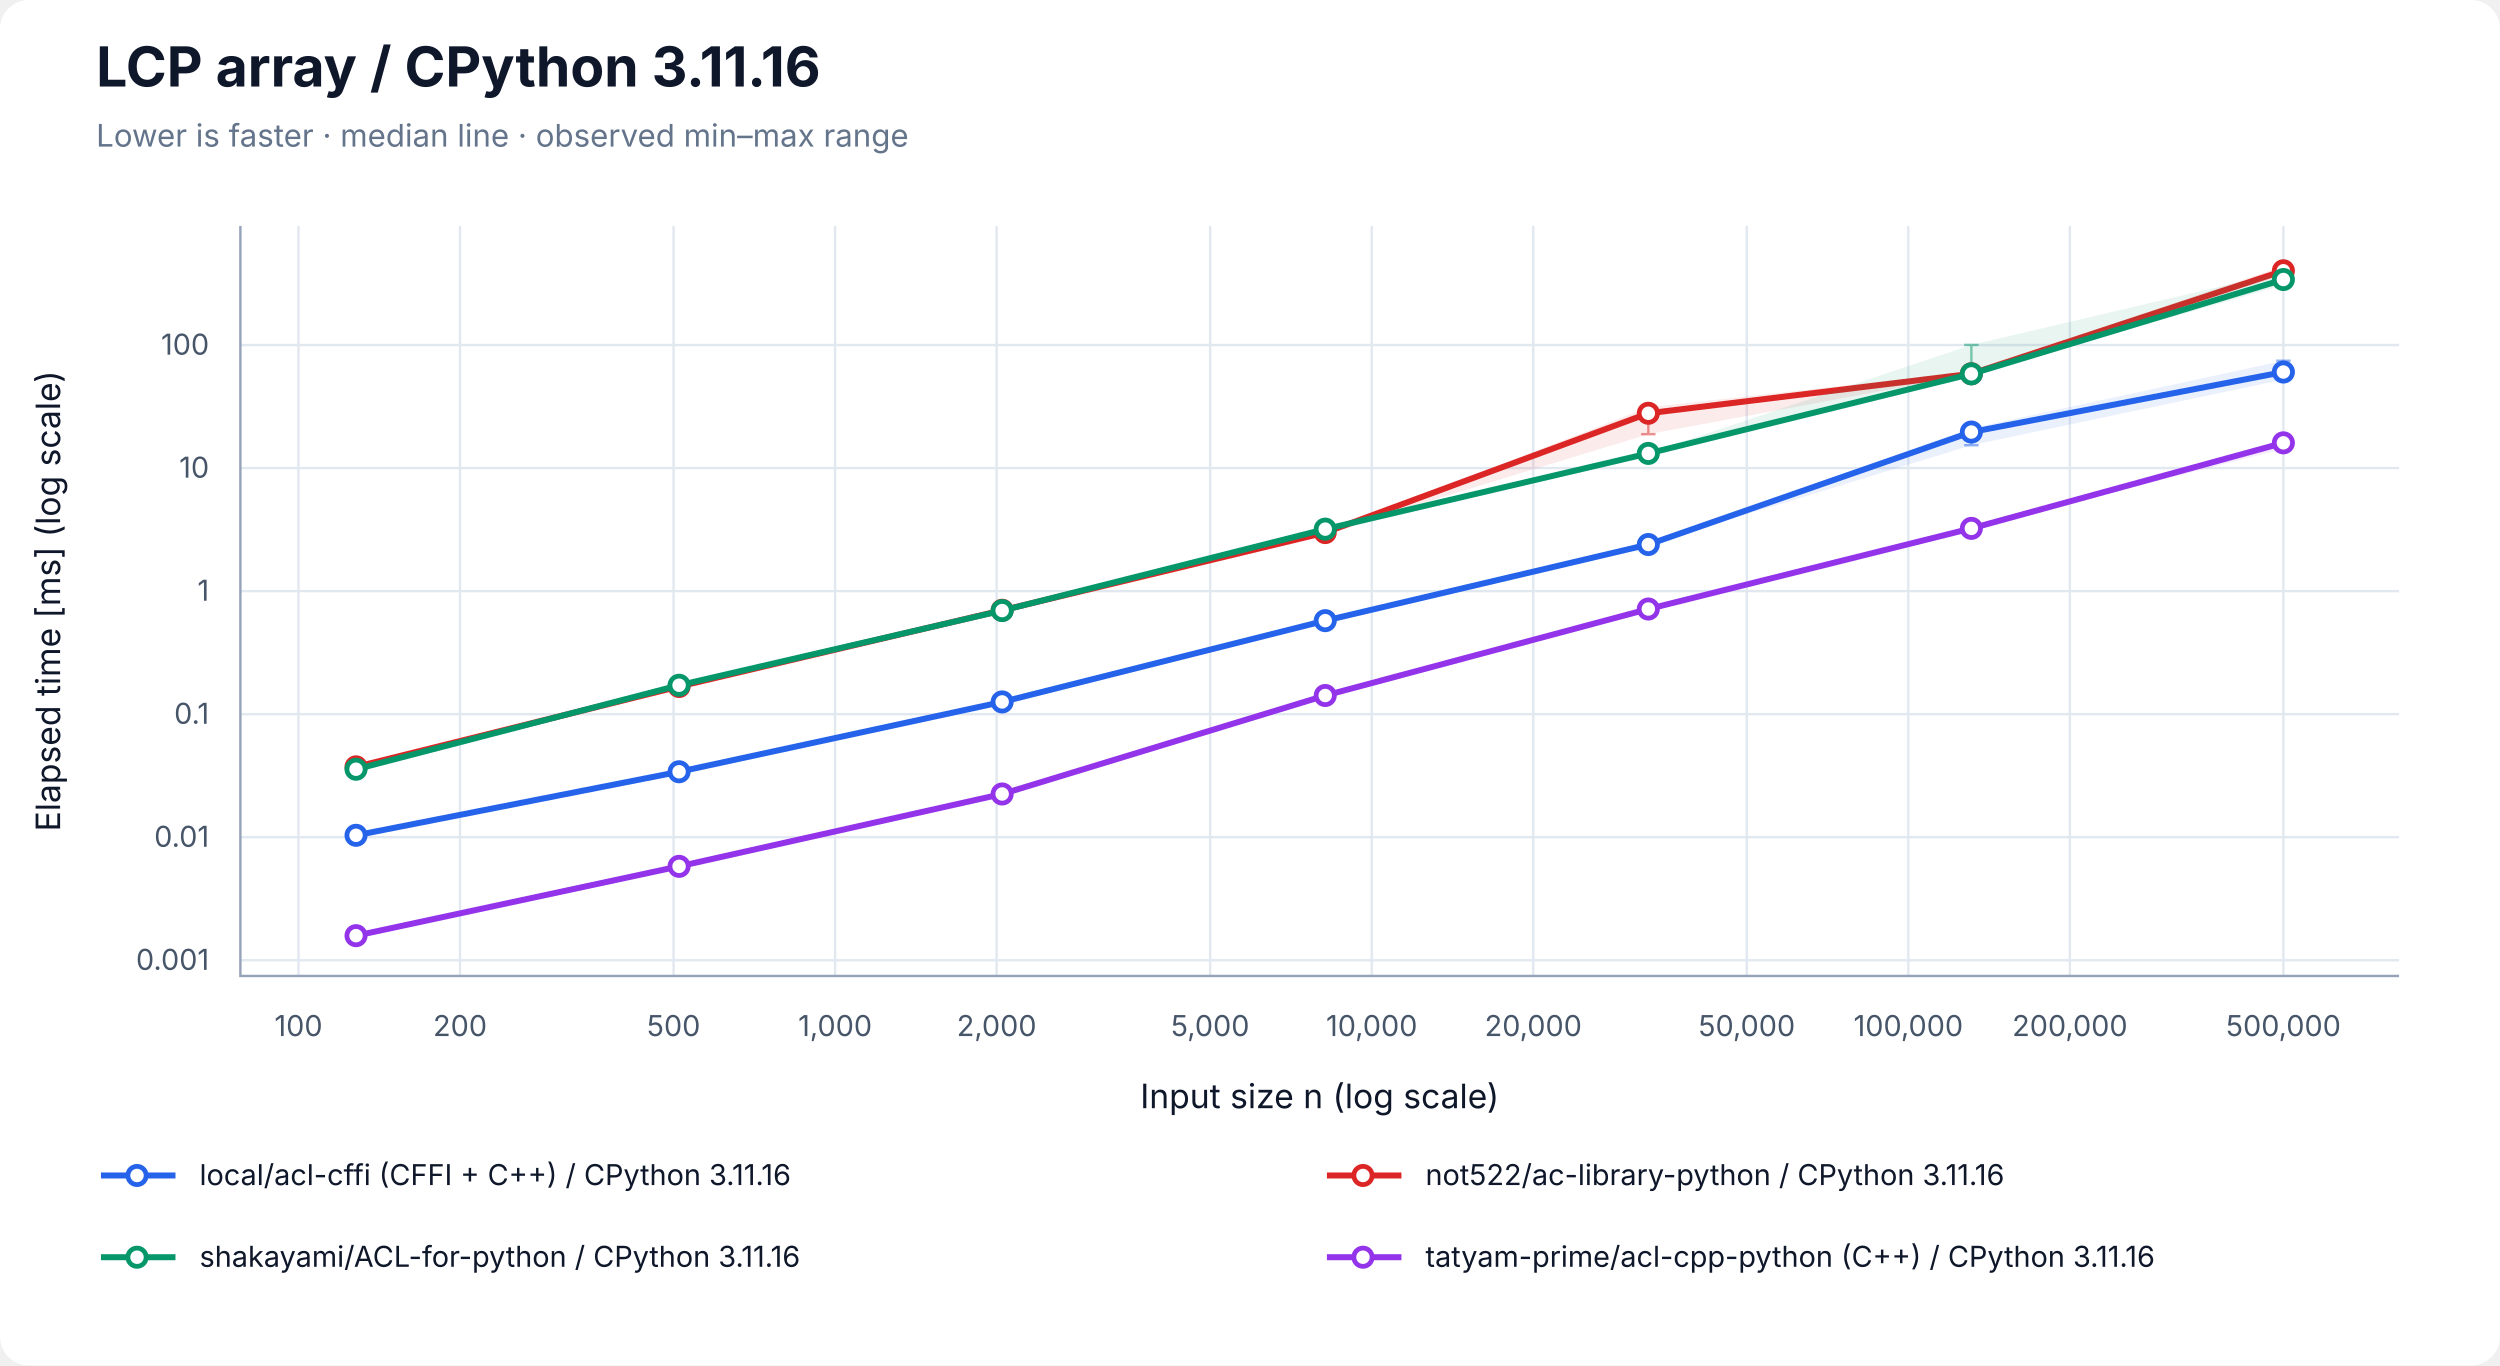
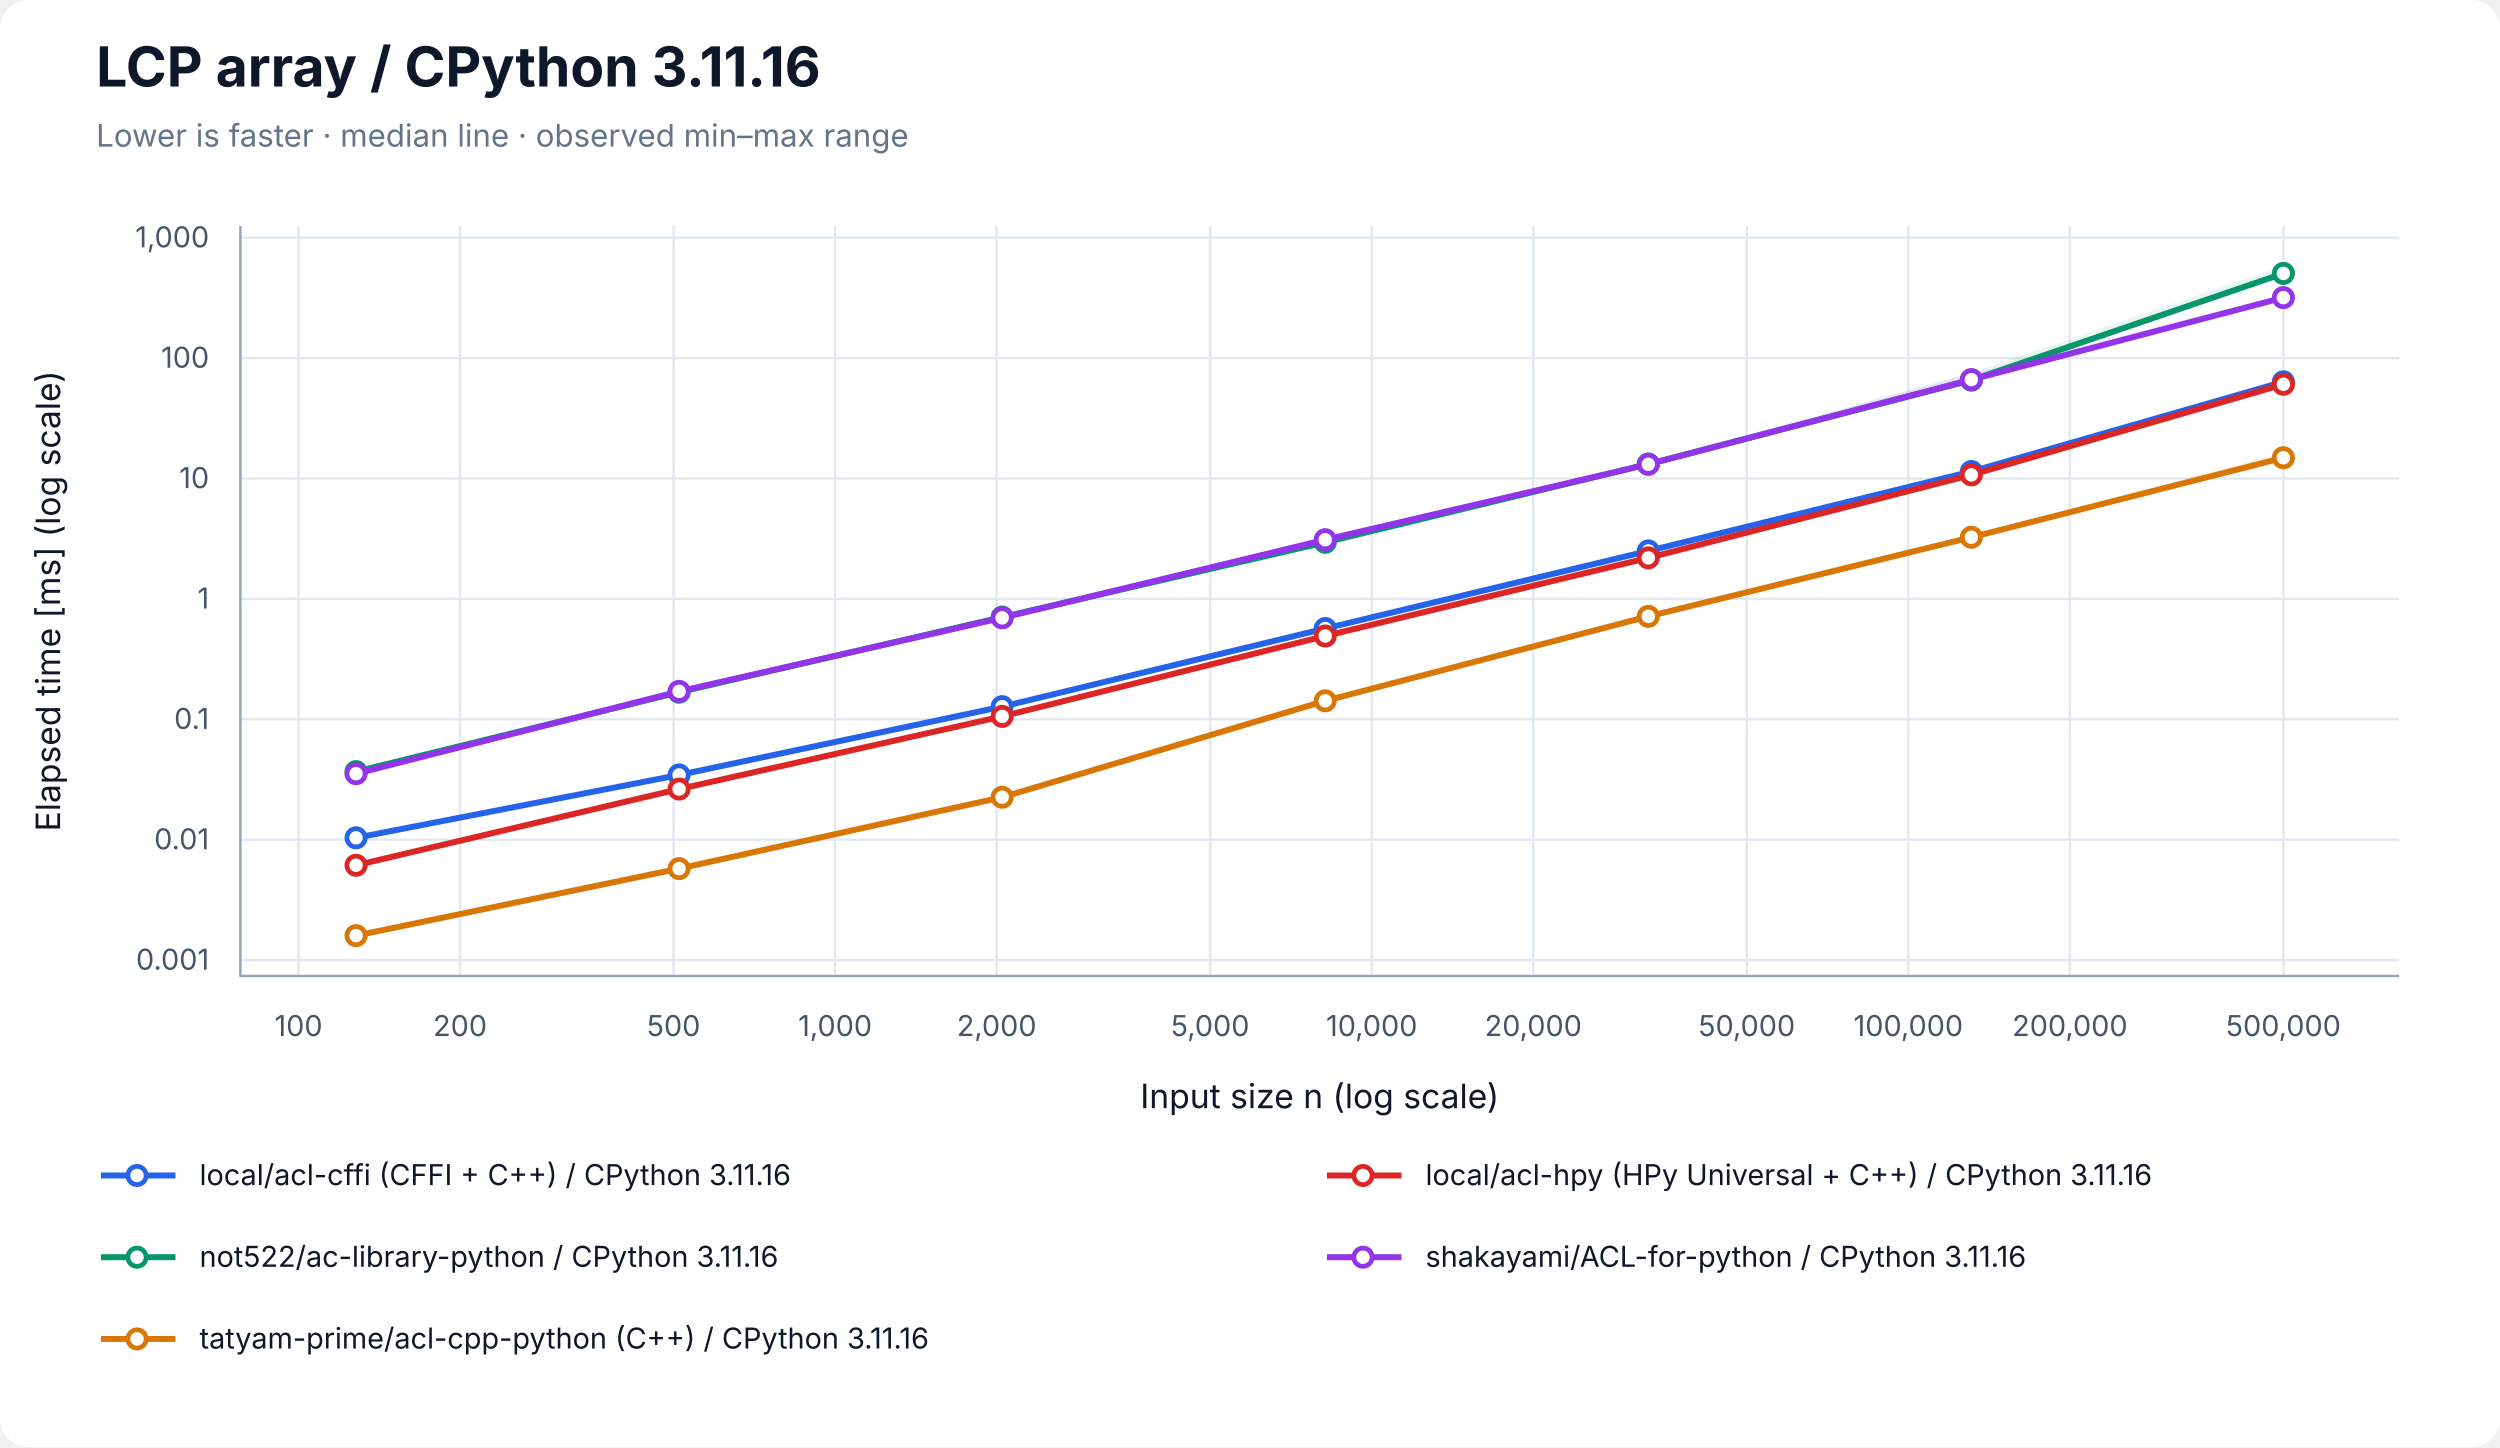
- <svg xmlns="http://www.w3.org/2000/svg" width="1040" height="568" viewBox="0 0 1040 568" role="img" aria-labelledby="title desc">
+ <svg xmlns="http://www.w3.org/2000/svg" width="1040" height="602" viewBox="0 0 1040 602" role="img" aria-labelledby="title desc">
  <rect width="100%" height="100%" rx="12" fill="white" />
  <g font-family="-apple-system, BlinkMacSystemFont, Segoe UI, sans-serif" fill="#0f172a">
    <text x="40" y="36" font-size="23" font-weight="700">LCP array / CPython 3.11.16</text>
    <text x="40" y="61" font-size="13" fill="#64748b">Lower is faster · median line · observed min–max range</text>
    <line x1="124.17" y1="94" x2="124.17" y2="406" stroke="#e2e8f0" />
    <text x="124.17" y="431" font-size="12" text-anchor="middle" fill="#475569">100</text>
    <line x1="191.37" y1="94" x2="191.37" y2="406" stroke="#e2e8f0" />
    <text x="191.37" y="431" font-size="12" text-anchor="middle" fill="#475569">200</text>
    <line x1="280.21" y1="94" x2="280.21" y2="406" stroke="#e2e8f0" />
    <text x="280.21" y="431" font-size="12" text-anchor="middle" fill="#475569">500</text>
    <line x1="347.40" y1="94" x2="347.40" y2="406" stroke="#e2e8f0" />
    <text x="347.40" y="431" font-size="12" text-anchor="middle" fill="#475569">1,000</text>
    <line x1="414.60" y1="94" x2="414.60" y2="406" stroke="#e2e8f0" />
    <text x="414.60" y="431" font-size="12" text-anchor="middle" fill="#475569">2,000</text>
    <line x1="503.43" y1="94" x2="503.43" y2="406" stroke="#e2e8f0" />
    <text x="503.43" y="431" font-size="12" text-anchor="middle" fill="#475569">5,000</text>
    <line x1="570.63" y1="94" x2="570.63" y2="406" stroke="#e2e8f0" />
    <text x="570.63" y="431" font-size="12" text-anchor="middle" fill="#475569">10,000</text>
    <line x1="637.83" y1="94" x2="637.83" y2="406" stroke="#e2e8f0" />
    <text x="637.83" y="431" font-size="12" text-anchor="middle" fill="#475569">20,000</text>
    <line x1="726.66" y1="94" x2="726.66" y2="406" stroke="#e2e8f0" />
    <text x="726.66" y="431" font-size="12" text-anchor="middle" fill="#475569">50,000</text>
    <line x1="793.86" y1="94" x2="793.86" y2="406" stroke="#e2e8f0" />
    <text x="793.86" y="431" font-size="12" text-anchor="middle" fill="#475569">100,000</text>
    <line x1="861.06" y1="94" x2="861.06" y2="406" stroke="#e2e8f0" />
    <text x="861.06" y="431" font-size="12" text-anchor="middle" fill="#475569">200,000</text>
    <line x1="949.89" y1="94" x2="949.89" y2="406" stroke="#e2e8f0" />
    <text x="949.89" y="431" font-size="12" text-anchor="middle" fill="#475569">500,000</text>
-     <line x1="100" y1="399.46" x2="998" y2="399.46" stroke="#e2e8f0" />
-     <text x="87" y="403.46" font-size="12" text-anchor="end" fill="#475569">0.001</text>
-     <line x1="100" y1="348.27" x2="998" y2="348.27" stroke="#e2e8f0" />
-     <text x="87" y="352.27" font-size="12" text-anchor="end" fill="#475569">0.01</text>
-     <line x1="100" y1="297.09" x2="998" y2="297.09" stroke="#e2e8f0" />
-     <text x="87" y="301.09" font-size="12" text-anchor="end" fill="#475569">0.1</text>
-     <line x1="100" y1="245.90" x2="998" y2="245.90" stroke="#e2e8f0" />
-     <text x="87" y="249.90" font-size="12" text-anchor="end" fill="#475569">1</text>
-     <line x1="100" y1="194.72" x2="998" y2="194.72" stroke="#e2e8f0" />
-     <text x="87" y="198.72" font-size="12" text-anchor="end" fill="#475569">10</text>
-     <line x1="100" y1="143.54" x2="998" y2="143.54" stroke="#e2e8f0" />
-     <text x="87" y="147.54" font-size="12" text-anchor="end" fill="#475569">100</text>
+     <line x1="100" y1="399.40" x2="998" y2="399.40" stroke="#e2e8f0" />
+     <text x="87" y="403.40" font-size="12" text-anchor="end" fill="#475569">0.001</text>
+     <line x1="100" y1="349.32" x2="998" y2="349.32" stroke="#e2e8f0" />
+     <text x="87" y="353.32" font-size="12" text-anchor="end" fill="#475569">0.01</text>
+     <line x1="100" y1="299.23" x2="998" y2="299.23" stroke="#e2e8f0" />
+     <text x="87" y="303.23" font-size="12" text-anchor="end" fill="#475569">0.1</text>
+     <line x1="100" y1="249.15" x2="998" y2="249.15" stroke="#e2e8f0" />
+     <text x="87" y="253.15" font-size="12" text-anchor="end" fill="#475569">1</text>
+     <line x1="100" y1="199.06" x2="998" y2="199.06" stroke="#e2e8f0" />
+     <text x="87" y="203.06" font-size="12" text-anchor="end" fill="#475569">10</text>
+     <line x1="100" y1="148.97" x2="998" y2="148.97" stroke="#e2e8f0" />
+     <text x="87" y="152.97" font-size="12" text-anchor="end" fill="#475569">100</text>
+     <line x1="100" y1="98.89" x2="998" y2="98.89" stroke="#e2e8f0" />
+     <text x="87" y="102.89" font-size="12" text-anchor="end" fill="#475569">1,000</text>
    <path d="M100 94 V406 H998" fill="none" stroke="#94a3b8" />
    <text x="549" y="461" font-size="14" text-anchor="middle">Input size n (log scale)</text>
    <text transform="translate(25 250) rotate(-90)" font-size="14" text-anchor="middle">Elapsed time [ms] (log scale)</text>
-     <polygon points="148.11,347.21 282.50,321.02 416.90,291.50 551.30,257.89 685.70,225.80 820.09,178.17 949.89,150.07 949.89,157.89 820.09,185.21 685.70,226.54 551.30,258.23 416.90,292.09 282.50,321.05 148.11,347.50" fill="#2563eb" fill-opacity="0.09" />
-     <path d="M148.11,347.21 V347.50 M145.11,347.21 H151.11 M145.11,347.50 H151.11" stroke="#2563eb" stroke-opacity="0.5" fill="none" />
-     <path d="M282.50,321.02 V321.05 M279.50,321.02 H285.50 M279.50,321.05 H285.50" stroke="#2563eb" stroke-opacity="0.5" fill="none" />
-     <path d="M416.90,291.50 V292.09 M413.90,291.50 H419.90 M413.90,292.09 H419.90" stroke="#2563eb" stroke-opacity="0.5" fill="none" />
-     <path d="M551.30,257.89 V258.23 M548.30,257.89 H554.30 M548.30,258.23 H554.30" stroke="#2563eb" stroke-opacity="0.5" fill="none" />
-     <path d="M685.70,225.80 V226.54 M682.70,225.80 H688.70 M682.70,226.54 H688.70" stroke="#2563eb" stroke-opacity="0.5" fill="none" />
-     <path d="M820.09,178.17 V185.21 M817.09,178.17 H823.09 M817.09,185.21 H823.09" stroke="#2563eb" stroke-opacity="0.5" fill="none" />
-     <path d="M949.89,150.07 V157.89 M946.89,150.07 H952.89 M946.89,157.89 H952.89" stroke="#2563eb" stroke-opacity="0.5" fill="none" />
-     <polyline points="148.11,347.49 282.50,321.05 416.90,292.00 551.30,258.19 685.70,226.52 820.09,179.73 949.89,154.76" fill="none" stroke="#2563eb" stroke-width="2.5" />
-     <circle cx="148.11" cy="347.49" r="3.8" fill="white" stroke="#2563eb" stroke-width="2" />
-     <circle cx="282.50" cy="321.05" r="3.8" fill="white" stroke="#2563eb" stroke-width="2" />
-     <circle cx="416.90" cy="292.00" r="3.8" fill="white" stroke="#2563eb" stroke-width="2" />
-     <circle cx="551.30" cy="258.19" r="3.8" fill="white" stroke="#2563eb" stroke-width="2" />
-     <circle cx="685.70" cy="226.52" r="3.8" fill="white" stroke="#2563eb" stroke-width="2" />
-     <circle cx="820.09" cy="179.73" r="3.8" fill="white" stroke="#2563eb" stroke-width="2" />
-     <circle cx="949.89" cy="154.76" r="3.8" fill="white" stroke="#2563eb" stroke-width="2" />
-     <polygon points="148.11,318.99 282.50,285.36 416.90,253.74 551.30,221.48 685.70,169.43 820.09,154.51 949.89,110.71 949.89,114.43 820.09,155.70 685.70,180.62 551.30,221.65 416.90,254.13 282.50,285.61 148.11,319.04" fill="#dc2626" fill-opacity="0.09" />
-     <path d="M148.11,318.99 V319.04 M145.11,318.99 H151.11 M145.11,319.04 H151.11" stroke="#dc2626" stroke-opacity="0.5" fill="none" />
-     <path d="M282.50,285.36 V285.61 M279.50,285.36 H285.50 M279.50,285.61 H285.50" stroke="#dc2626" stroke-opacity="0.5" fill="none" />
-     <path d="M416.90,253.74 V254.13 M413.90,253.74 H419.90 M413.90,254.13 H419.90" stroke="#dc2626" stroke-opacity="0.5" fill="none" />
-     <path d="M551.30,221.48 V221.65 M548.30,221.48 H554.30 M548.30,221.65 H554.30" stroke="#dc2626" stroke-opacity="0.5" fill="none" />
-     <path d="M685.70,169.43 V180.62 M682.70,169.43 H688.70 M682.70,180.62 H688.70" stroke="#dc2626" stroke-opacity="0.5" fill="none" />
-     <path d="M820.09,154.51 V155.70 M817.09,154.51 H823.09 M817.09,155.70 H823.09" stroke="#dc2626" stroke-opacity="0.5" fill="none" />
-     <path d="M949.89,110.71 V114.43 M946.89,110.71 H952.89 M946.89,114.43 H952.89" stroke="#dc2626" stroke-opacity="0.5" fill="none" />
-     <polyline points="148.11,319.01 282.50,285.59 416.90,253.87 551.30,221.55 685.70,171.92 820.09,155.47 949.89,112.64" fill="none" stroke="#dc2626" stroke-width="2.5" />
-     <circle cx="148.11" cy="319.01" r="3.8" fill="white" stroke="#dc2626" stroke-width="2" />
-     <circle cx="282.50" cy="285.59" r="3.8" fill="white" stroke="#dc2626" stroke-width="2" />
-     <circle cx="416.90" cy="253.87" r="3.8" fill="white" stroke="#dc2626" stroke-width="2" />
-     <circle cx="551.30" cy="221.55" r="3.8" fill="white" stroke="#dc2626" stroke-width="2" />
-     <circle cx="685.70" cy="171.92" r="3.8" fill="white" stroke="#dc2626" stroke-width="2" />
-     <circle cx="820.09" cy="155.47" r="3.8" fill="white" stroke="#dc2626" stroke-width="2" />
-     <circle cx="949.89" cy="112.64" r="3.8" fill="white" stroke="#dc2626" stroke-width="2" />
-     <polygon points="148.11,319.90 282.50,284.41 416.90,253.96 551.30,220.00 685.70,188.53 820.09,143.48 949.89,113.04 949.89,118.58 820.09,155.96 685.70,188.98 551.30,220.31 416.90,254.37 282.50,285.37 148.11,320.09" fill="#059669" fill-opacity="0.09" />
-     <path d="M148.11,319.90 V320.09 M145.11,319.90 H151.11 M145.11,320.09 H151.11" stroke="#059669" stroke-opacity="0.5" fill="none" />
-     <path d="M282.50,284.41 V285.37 M279.50,284.41 H285.50 M279.50,285.37 H285.50" stroke="#059669" stroke-opacity="0.5" fill="none" />
-     <path d="M416.90,253.96 V254.37 M413.90,253.96 H419.90 M413.90,254.37 H419.90" stroke="#059669" stroke-opacity="0.5" fill="none" />
-     <path d="M551.30,220.00 V220.31 M548.30,220.00 H554.30 M548.30,220.31 H554.30" stroke="#059669" stroke-opacity="0.5" fill="none" />
-     <path d="M685.70,188.53 V188.98 M682.70,188.53 H688.70 M682.70,188.98 H688.70" stroke="#059669" stroke-opacity="0.5" fill="none" />
-     <path d="M820.09,143.48 V155.96 M817.09,143.48 H823.09 M817.09,155.96 H823.09" stroke="#059669" stroke-opacity="0.5" fill="none" />
-     <path d="M949.89,113.04 V118.58 M946.89,113.04 H952.89 M946.89,118.58 H952.89" stroke="#059669" stroke-opacity="0.5" fill="none" />
-     <polyline points="148.11,320.00 282.50,285.06 416.90,254.00 551.30,220.12 685.70,188.62 820.09,155.54 949.89,116.28" fill="none" stroke="#059669" stroke-width="2.5" />
-     <circle cx="148.11" cy="320.00" r="3.8" fill="white" stroke="#059669" stroke-width="2" />
-     <circle cx="282.50" cy="285.06" r="3.8" fill="white" stroke="#059669" stroke-width="2" />
-     <circle cx="416.90" cy="254.00" r="3.8" fill="white" stroke="#059669" stroke-width="2" />
-     <circle cx="551.30" cy="220.12" r="3.8" fill="white" stroke="#059669" stroke-width="2" />
-     <circle cx="685.70" cy="188.62" r="3.8" fill="white" stroke="#059669" stroke-width="2" />
-     <circle cx="820.09" cy="155.54" r="3.8" fill="white" stroke="#059669" stroke-width="2" />
-     <circle cx="949.89" cy="116.28" r="3.8" fill="white" stroke="#059669" stroke-width="2" />
-     <polygon points="148.11,388.82 282.50,360.04 416.90,329.71 551.30,289.23 685.70,253.21 820.09,219.62 949.89,182.88 949.89,186.73 820.09,219.81 685.70,253.48 551.30,289.34 416.90,330.90 282.50,360.67 148.11,389.29" fill="#9333ea" fill-opacity="0.09" />
-     <path d="M148.11,388.82 V389.29 M145.11,388.82 H151.11 M145.11,389.29 H151.11" stroke="#9333ea" stroke-opacity="0.5" fill="none" />
-     <path d="M282.50,360.04 V360.67 M279.50,360.04 H285.50 M279.50,360.67 H285.50" stroke="#9333ea" stroke-opacity="0.5" fill="none" />
-     <path d="M416.90,329.71 V330.90 M413.90,329.71 H419.90 M413.90,330.90 H419.90" stroke="#9333ea" stroke-opacity="0.5" fill="none" />
-     <path d="M551.30,289.23 V289.34 M548.30,289.23 H554.30 M548.30,289.34 H554.30" stroke="#9333ea" stroke-opacity="0.5" fill="none" />
-     <path d="M685.70,253.21 V253.48 M682.70,253.21 H688.70 M682.70,253.48 H688.70" stroke="#9333ea" stroke-opacity="0.5" fill="none" />
-     <path d="M820.09,219.62 V219.81 M817.09,219.62 H823.09 M817.09,219.81 H823.09" stroke="#9333ea" stroke-opacity="0.5" fill="none" />
-     <path d="M949.89,182.88 V186.73 M946.89,182.88 H952.89 M946.89,186.73 H952.89" stroke="#9333ea" stroke-opacity="0.5" fill="none" />
-     <polyline points="148.11,389.24 282.50,360.40 416.90,330.30 551.30,289.33 685.70,253.35 820.09,219.81 949.89,184.22" fill="none" stroke="#9333ea" stroke-width="2.5" />
-     <circle cx="148.11" cy="389.24" r="3.8" fill="white" stroke="#9333ea" stroke-width="2" />
-     <circle cx="282.50" cy="360.40" r="3.8" fill="white" stroke="#9333ea" stroke-width="2" />
-     <circle cx="416.90" cy="330.30" r="3.8" fill="white" stroke="#9333ea" stroke-width="2" />
-     <circle cx="551.30" cy="289.33" r="3.8" fill="white" stroke="#9333ea" stroke-width="2" />
-     <circle cx="685.70" cy="253.35" r="3.8" fill="white" stroke="#9333ea" stroke-width="2" />
-     <circle cx="820.09" cy="219.81" r="3.8" fill="white" stroke="#9333ea" stroke-width="2" />
-     <circle cx="949.89" cy="184.22" r="3.8" fill="white" stroke="#9333ea" stroke-width="2" />
+     <polygon points="148.11,348.47 282.50,322.36 416.90,293.76 551.30,261.28 685.70,229.03 820.09,195.63 949.89,158.29 949.89,161.55 820.09,197.74 685.70,229.44 551.30,261.51 416.90,294.01 282.50,322.41 148.11,348.63" fill="#2563eb" fill-opacity="0.09" />
+     <path d="M148.11,348.47 V348.63 M145.11,348.47 H151.11 M145.11,348.63 H151.11" stroke="#2563eb" stroke-opacity="0.5" fill="none" />
+     <path d="M282.50,322.36 V322.41 M279.50,322.36 H285.50 M279.50,322.41 H285.50" stroke="#2563eb" stroke-opacity="0.5" fill="none" />
+     <path d="M416.90,293.76 V294.01 M413.90,293.76 H419.90 M413.90,294.01 H419.90" stroke="#2563eb" stroke-opacity="0.5" fill="none" />
+     <path d="M551.30,261.28 V261.51 M548.30,261.28 H554.30 M548.30,261.51 H554.30" stroke="#2563eb" stroke-opacity="0.5" fill="none" />
+     <path d="M685.70,229.03 V229.44 M682.70,229.03 H688.70 M682.70,229.44 H688.70" stroke="#2563eb" stroke-opacity="0.5" fill="none" />
+     <path d="M820.09,195.63 V197.74 M817.09,195.63 H823.09 M817.09,197.74 H823.09" stroke="#2563eb" stroke-opacity="0.5" fill="none" />
+     <path d="M949.89,158.29 V161.55 M946.89,158.29 H952.89 M946.89,161.55 H952.89" stroke="#2563eb" stroke-opacity="0.5" fill="none" />
+     <polyline points="148.11,348.54 282.50,322.38 416.90,293.97 551.30,261.46 685.70,229.18 820.09,196.14 949.89,158.83" fill="none" stroke="#2563eb" stroke-width="2.5" />
+     <circle cx="148.11" cy="348.54" r="3.8" fill="white" stroke="#2563eb" stroke-width="2" />
+     <circle cx="282.50" cy="322.38" r="3.8" fill="white" stroke="#2563eb" stroke-width="2" />
+     <circle cx="416.90" cy="293.97" r="3.8" fill="white" stroke="#2563eb" stroke-width="2" />
+     <circle cx="551.30" cy="261.46" r="3.8" fill="white" stroke="#2563eb" stroke-width="2" />
+     <circle cx="685.70" cy="229.18" r="3.8" fill="white" stroke="#2563eb" stroke-width="2" />
+     <circle cx="820.09" cy="196.14" r="3.8" fill="white" stroke="#2563eb" stroke-width="2" />
+     <circle cx="949.89" cy="158.83" r="3.8" fill="white" stroke="#2563eb" stroke-width="2" />
+     <polygon points="148.11,359.70 282.50,328.23 416.90,297.88 551.30,264.36 685.70,231.83 820.09,197.49 949.89,157.21 949.89,161.32 820.09,197.92 685.70,232.17 551.30,264.75 416.90,298.07 282.50,328.47 148.11,359.99" fill="#dc2626" fill-opacity="0.09" />
+     <path d="M148.11,359.70 V359.99 M145.11,359.70 H151.11 M145.11,359.99 H151.11" stroke="#dc2626" stroke-opacity="0.5" fill="none" />
+     <path d="M282.50,328.23 V328.47 M279.50,328.23 H285.50 M279.50,328.47 H285.50" stroke="#dc2626" stroke-opacity="0.5" fill="none" />
+     <path d="M416.90,297.88 V298.07 M413.90,297.88 H419.90 M413.90,298.07 H419.90" stroke="#dc2626" stroke-opacity="0.5" fill="none" />
+     <path d="M551.30,264.36 V264.75 M548.30,264.36 H554.30 M548.30,264.75 H554.30" stroke="#dc2626" stroke-opacity="0.5" fill="none" />
+     <path d="M685.70,231.83 V232.17 M682.70,231.83 H688.70 M682.70,232.17 H688.70" stroke="#dc2626" stroke-opacity="0.5" fill="none" />
+     <path d="M820.09,197.49 V197.92 M817.09,197.49 H823.09 M817.09,197.92 H823.09" stroke="#dc2626" stroke-opacity="0.5" fill="none" />
+     <path d="M949.89,157.21 V161.32 M946.89,157.21 H952.89 M946.89,161.32 H952.89" stroke="#dc2626" stroke-opacity="0.5" fill="none" />
+     <polyline points="148.11,359.95 282.50,328.25 416.90,298.02 551.30,264.58 685.70,232.07 820.09,197.55 949.89,159.85" fill="none" stroke="#dc2626" stroke-width="2.5" />
+     <circle cx="148.11" cy="359.95" r="3.8" fill="white" stroke="#dc2626" stroke-width="2" />
+     <circle cx="282.50" cy="328.25" r="3.8" fill="white" stroke="#dc2626" stroke-width="2" />
+     <circle cx="416.90" cy="298.02" r="3.8" fill="white" stroke="#dc2626" stroke-width="2" />
+     <circle cx="551.30" cy="264.58" r="3.8" fill="white" stroke="#dc2626" stroke-width="2" />
+     <circle cx="685.70" cy="232.07" r="3.8" fill="white" stroke="#dc2626" stroke-width="2" />
+     <circle cx="820.09" cy="197.55" r="3.8" fill="white" stroke="#dc2626" stroke-width="2" />
+     <circle cx="949.89" cy="159.85" r="3.8" fill="white" stroke="#dc2626" stroke-width="2" />
+     <polygon points="148.11,319.90 282.50,287.75 416.90,256.61 551.30,225.39 685.70,192.09 820.09,155.06 949.89,110.71 949.89,114.77 820.09,159.33 685.70,193.23 551.30,225.67 416.90,256.83 282.50,288.10 148.11,321.07" fill="#059669" fill-opacity="0.09" />
+     <path d="M148.11,319.90 V321.07 M145.11,319.90 H151.11 M145.11,321.07 H151.11" stroke="#059669" stroke-opacity="0.5" fill="none" />
+     <path d="M282.50,287.75 V288.10 M279.50,287.75 H285.50 M279.50,288.10 H285.50" stroke="#059669" stroke-opacity="0.5" fill="none" />
+     <path d="M416.90,256.61 V256.83 M413.90,256.61 H419.90 M413.90,256.83 H419.90" stroke="#059669" stroke-opacity="0.5" fill="none" />
+     <path d="M551.30,225.39 V225.67 M548.30,225.39 H554.30 M548.30,225.67 H554.30" stroke="#059669" stroke-opacity="0.5" fill="none" />
+     <path d="M685.70,192.09 V193.23 M682.70,192.09 H688.70 M682.70,193.23 H688.70" stroke="#059669" stroke-opacity="0.5" fill="none" />
+     <path d="M820.09,155.06 V159.33 M817.09,155.06 H823.09 M817.09,159.33 H823.09" stroke="#059669" stroke-opacity="0.5" fill="none" />
+     <path d="M949.89,110.71 V114.77 M946.89,110.71 H952.89 M946.89,114.77 H952.89" stroke="#059669" stroke-opacity="0.5" fill="none" />
+     <polyline points="148.11,320.99 282.50,287.96 416.90,256.71 551.30,225.60 685.70,193.05 820.09,158.14 949.89,113.74" fill="none" stroke="#059669" stroke-width="2.5" />
+     <circle cx="148.11" cy="320.99" r="3.8" fill="white" stroke="#059669" stroke-width="2" />
+     <circle cx="282.50" cy="287.96" r="3.8" fill="white" stroke="#059669" stroke-width="2" />
+     <circle cx="416.90" cy="256.71" r="3.8" fill="white" stroke="#059669" stroke-width="2" />
+     <circle cx="551.30" cy="225.60" r="3.8" fill="white" stroke="#059669" stroke-width="2" />
+     <circle cx="685.70" cy="193.05" r="3.8" fill="white" stroke="#059669" stroke-width="2" />
+     <circle cx="820.09" cy="158.14" r="3.8" fill="white" stroke="#059669" stroke-width="2" />
+     <circle cx="949.89" cy="113.74" r="3.8" fill="white" stroke="#059669" stroke-width="2" />
+     <polygon points="148.11,321.78 282.50,287.49 416.90,256.88 551.30,224.35 685.70,192.77 820.09,155.34 949.89,122.60 949.89,124.21 820.09,159.79 685.70,193.20 551.30,224.84 416.90,257.27 282.50,287.87 148.11,321.87" fill="#9333ea" fill-opacity="0.09" />
+     <path d="M148.11,321.78 V321.87 M145.11,321.78 H151.11 M145.11,321.87 H151.11" stroke="#9333ea" stroke-opacity="0.5" fill="none" />
+     <path d="M282.50,287.49 V287.87 M279.50,287.49 H285.50 M279.50,287.87 H285.50" stroke="#9333ea" stroke-opacity="0.5" fill="none" />
+     <path d="M416.90,256.88 V257.27 M413.90,256.88 H419.90 M413.90,257.27 H419.90" stroke="#9333ea" stroke-opacity="0.5" fill="none" />
+     <path d="M551.30,224.35 V224.84 M548.30,224.35 H554.30 M548.30,224.84 H554.30" stroke="#9333ea" stroke-opacity="0.5" fill="none" />
+     <path d="M685.70,192.77 V193.20 M682.70,192.77 H688.70 M682.70,193.20 H688.70" stroke="#9333ea" stroke-opacity="0.5" fill="none" />
+     <path d="M820.09,155.34 V159.79 M817.09,155.34 H823.09 M817.09,159.79 H823.09" stroke="#9333ea" stroke-opacity="0.5" fill="none" />
+     <path d="M949.89,122.60 V124.21 M946.89,122.60 H952.89 M946.89,124.21 H952.89" stroke="#9333ea" stroke-opacity="0.5" fill="none" />
+     <polyline points="148.11,321.84 282.50,287.61 416.90,257.02 551.30,224.52 685.70,193.14 820.09,157.91 949.89,123.81" fill="none" stroke="#9333ea" stroke-width="2.5" />
+     <circle cx="148.11" cy="321.84" r="3.8" fill="white" stroke="#9333ea" stroke-width="2" />
+     <circle cx="282.50" cy="287.61" r="3.8" fill="white" stroke="#9333ea" stroke-width="2" />
+     <circle cx="416.90" cy="257.02" r="3.8" fill="white" stroke="#9333ea" stroke-width="2" />
+     <circle cx="551.30" cy="224.52" r="3.8" fill="white" stroke="#9333ea" stroke-width="2" />
+     <circle cx="685.70" cy="193.14" r="3.8" fill="white" stroke="#9333ea" stroke-width="2" />
+     <circle cx="820.09" cy="157.91" r="3.8" fill="white" stroke="#9333ea" stroke-width="2" />
+     <circle cx="949.89" cy="123.81" r="3.8" fill="white" stroke="#9333ea" stroke-width="2" />
+     <polygon points="148.11,389.03 282.50,361.09 416.90,331.56 551.30,291.40 685.70,256.06 820.09,223.32 949.89,188.14 949.89,191.11 820.09,223.61 685.70,256.47 551.30,291.61 416.90,331.68 282.50,361.41 148.11,389.29" fill="#d97706" fill-opacity="0.09" />
+     <path d="M148.11,389.03 V389.29 M145.11,389.03 H151.11 M145.11,389.29 H151.11" stroke="#d97706" stroke-opacity="0.5" fill="none" />
+     <path d="M282.50,361.09 V361.41 M279.50,361.09 H285.50 M279.50,361.41 H285.50" stroke="#d97706" stroke-opacity="0.5" fill="none" />
+     <path d="M416.90,331.56 V331.68 M413.90,331.56 H419.90 M413.90,331.68 H419.90" stroke="#d97706" stroke-opacity="0.5" fill="none" />
+     <path d="M551.30,291.40 V291.61 M548.30,291.40 H554.30 M548.30,291.61 H554.30" stroke="#d97706" stroke-opacity="0.5" fill="none" />
+     <path d="M685.70,256.06 V256.47 M682.70,256.06 H688.70 M682.70,256.47 H688.70" stroke="#d97706" stroke-opacity="0.5" fill="none" />
+     <path d="M820.09,223.32 V223.61 M817.09,223.32 H823.09 M817.09,223.61 H823.09" stroke="#d97706" stroke-opacity="0.5" fill="none" />
+     <path d="M949.89,188.14 V191.11 M946.89,188.14 H952.89 M946.89,191.11 H952.89" stroke="#d97706" stroke-opacity="0.5" fill="none" />
+     <polyline points="148.11,389.22 282.50,361.34 416.90,331.65 551.30,291.54 685.70,256.41 820.09,223.50 949.89,190.42" fill="none" stroke="#d97706" stroke-width="2.5" />
+     <circle cx="148.11" cy="389.22" r="3.8" fill="white" stroke="#d97706" stroke-width="2" />
+     <circle cx="282.50" cy="361.34" r="3.8" fill="white" stroke="#d97706" stroke-width="2" />
+     <circle cx="416.90" cy="331.65" r="3.8" fill="white" stroke="#d97706" stroke-width="2" />
+     <circle cx="551.30" cy="291.54" r="3.8" fill="white" stroke="#d97706" stroke-width="2" />
+     <circle cx="685.70" cy="256.41" r="3.8" fill="white" stroke="#d97706" stroke-width="2" />
+     <circle cx="820.09" cy="223.50" r="3.8" fill="white" stroke="#d97706" stroke-width="2" />
+     <circle cx="949.89" cy="190.42" r="3.8" fill="white" stroke="#d97706" stroke-width="2" />
    <line x1="42" y1="489" x2="73" y2="489" stroke="#2563eb" stroke-width="2.5" />
    <circle cx="57.00" cy="489.00" r="3.8" fill="white" stroke="#2563eb" stroke-width="2" />
    <text x="83" y="493" font-size="12">local/acl-cffi (CFFI + C++) / CPython 3.11.16</text>
    <line x1="552" y1="489" x2="583" y2="489" stroke="#dc2626" stroke-width="2.5" />
    <circle cx="567.00" cy="489.00" r="3.8" fill="white" stroke="#dc2626" stroke-width="2" />
-     <text x="593" y="493" font-size="12">not522/ac-library-python / CPython 3.11.16</text>
+     <text x="593" y="493" font-size="12">local/acl-hpy (HPy Universal + C++) / CPython 3.11.16</text>
    <line x1="42" y1="523" x2="73" y2="523" stroke="#059669" stroke-width="2.5" />
    <circle cx="57.00" cy="523.00" r="3.8" fill="white" stroke="#059669" stroke-width="2" />
-     <text x="83" y="527" font-size="12">shakayami/ACL-for-python / CPython 3.11.16</text>
+     <text x="83" y="527" font-size="12">not522/ac-library-python / CPython 3.11.16</text>
    <line x1="552" y1="523" x2="583" y2="523" stroke="#9333ea" stroke-width="2.5" />
    <circle cx="567.00" cy="523.00" r="3.8" fill="white" stroke="#9333ea" stroke-width="2" />
-     <text x="593" y="527" font-size="12">tatyam-prime/acl-cpp-python (C++) / CPython 3.11.16</text>
+     <text x="593" y="527" font-size="12">shakayami/ACL-for-python / CPython 3.11.16</text>
+     <line x1="42" y1="557" x2="73" y2="557" stroke="#d97706" stroke-width="2.5" />
+     <circle cx="57.00" cy="557.00" r="3.8" fill="white" stroke="#d97706" stroke-width="2" />
+     <text x="83" y="561" font-size="12">tatyam-prime/acl-cpp-python (C++) / CPython 3.11.16</text>
  </g>
</svg>
